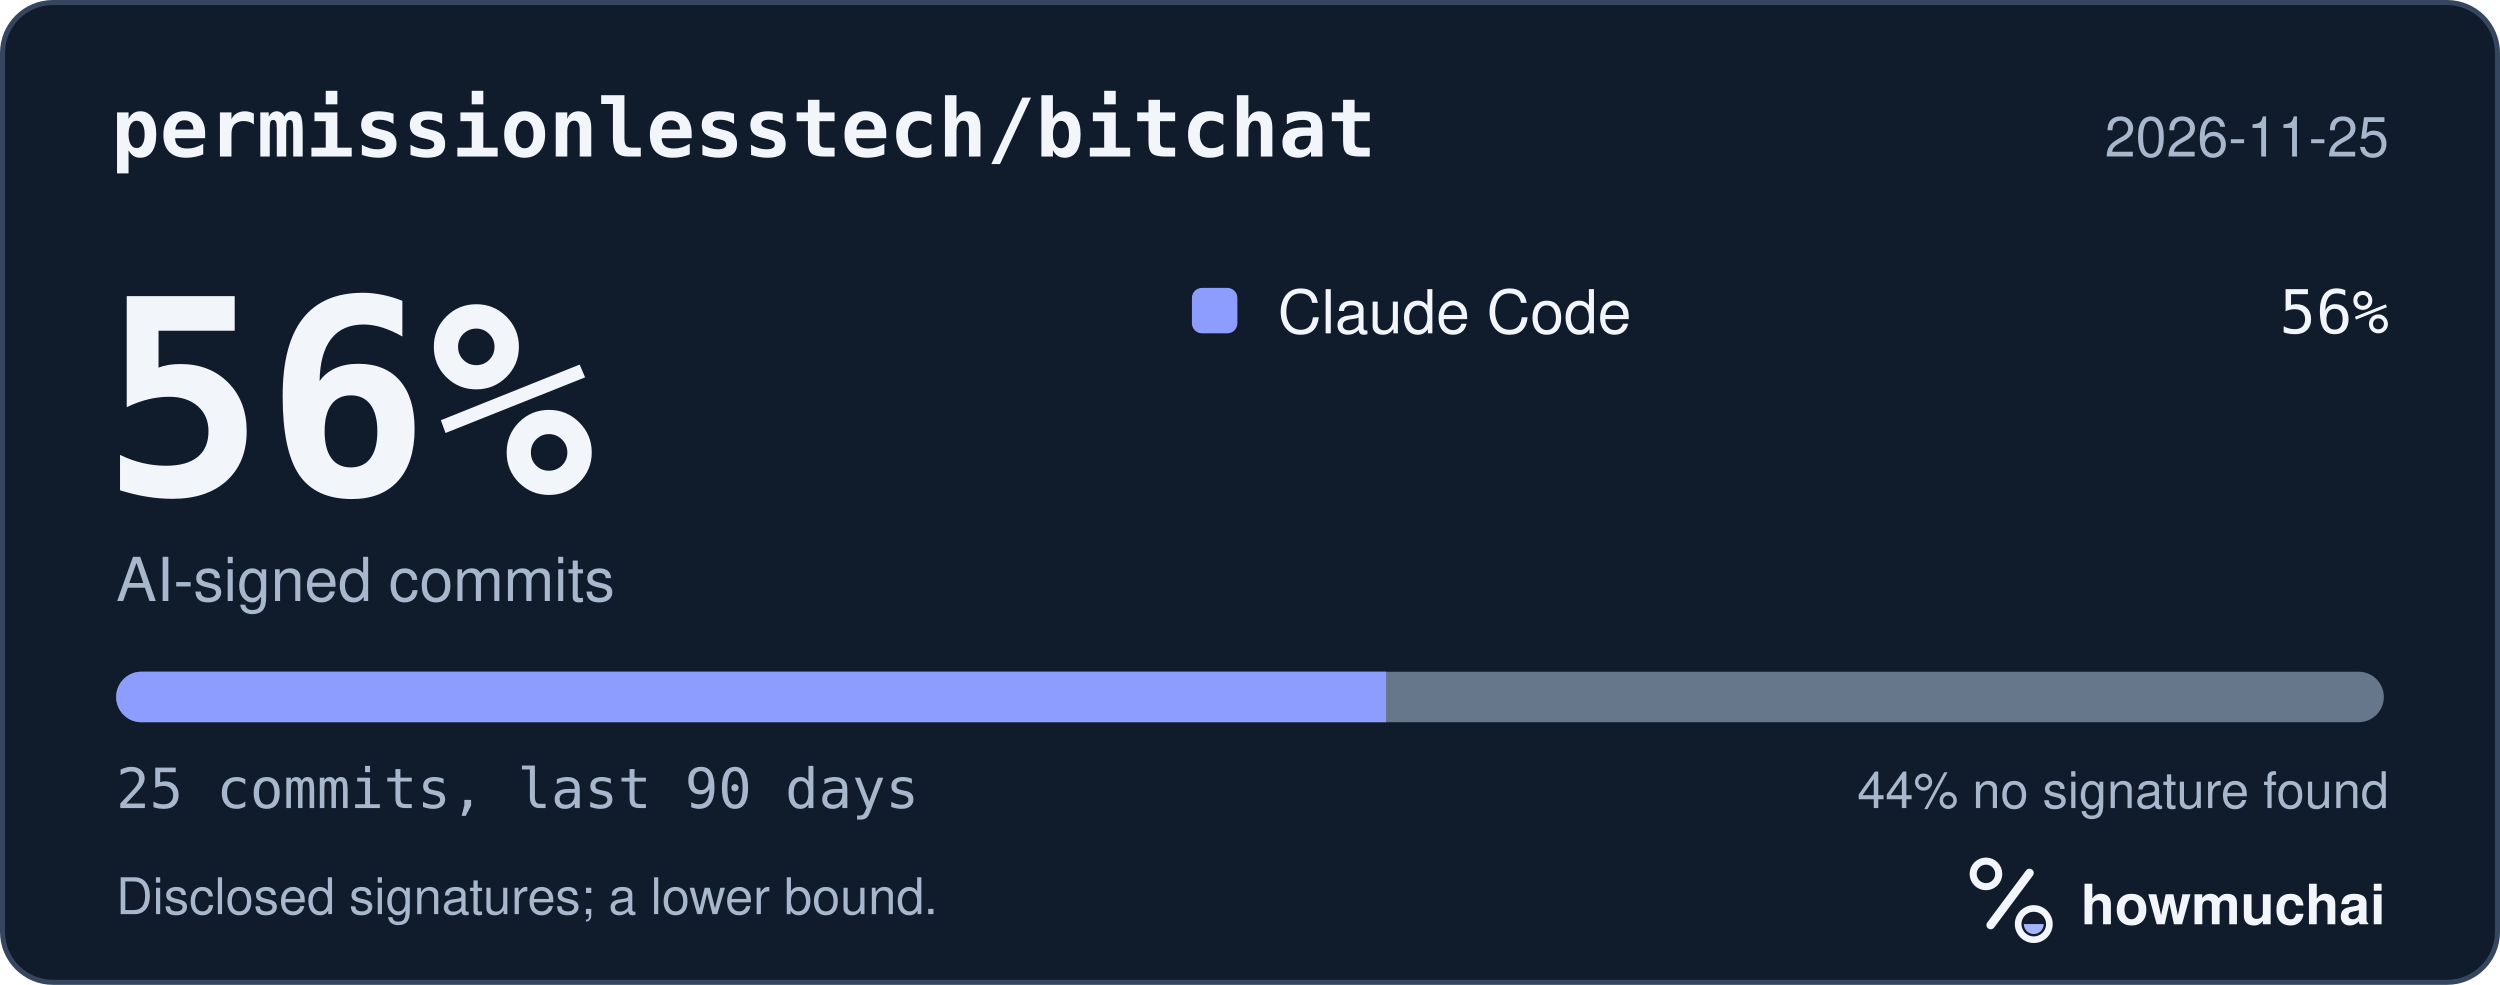
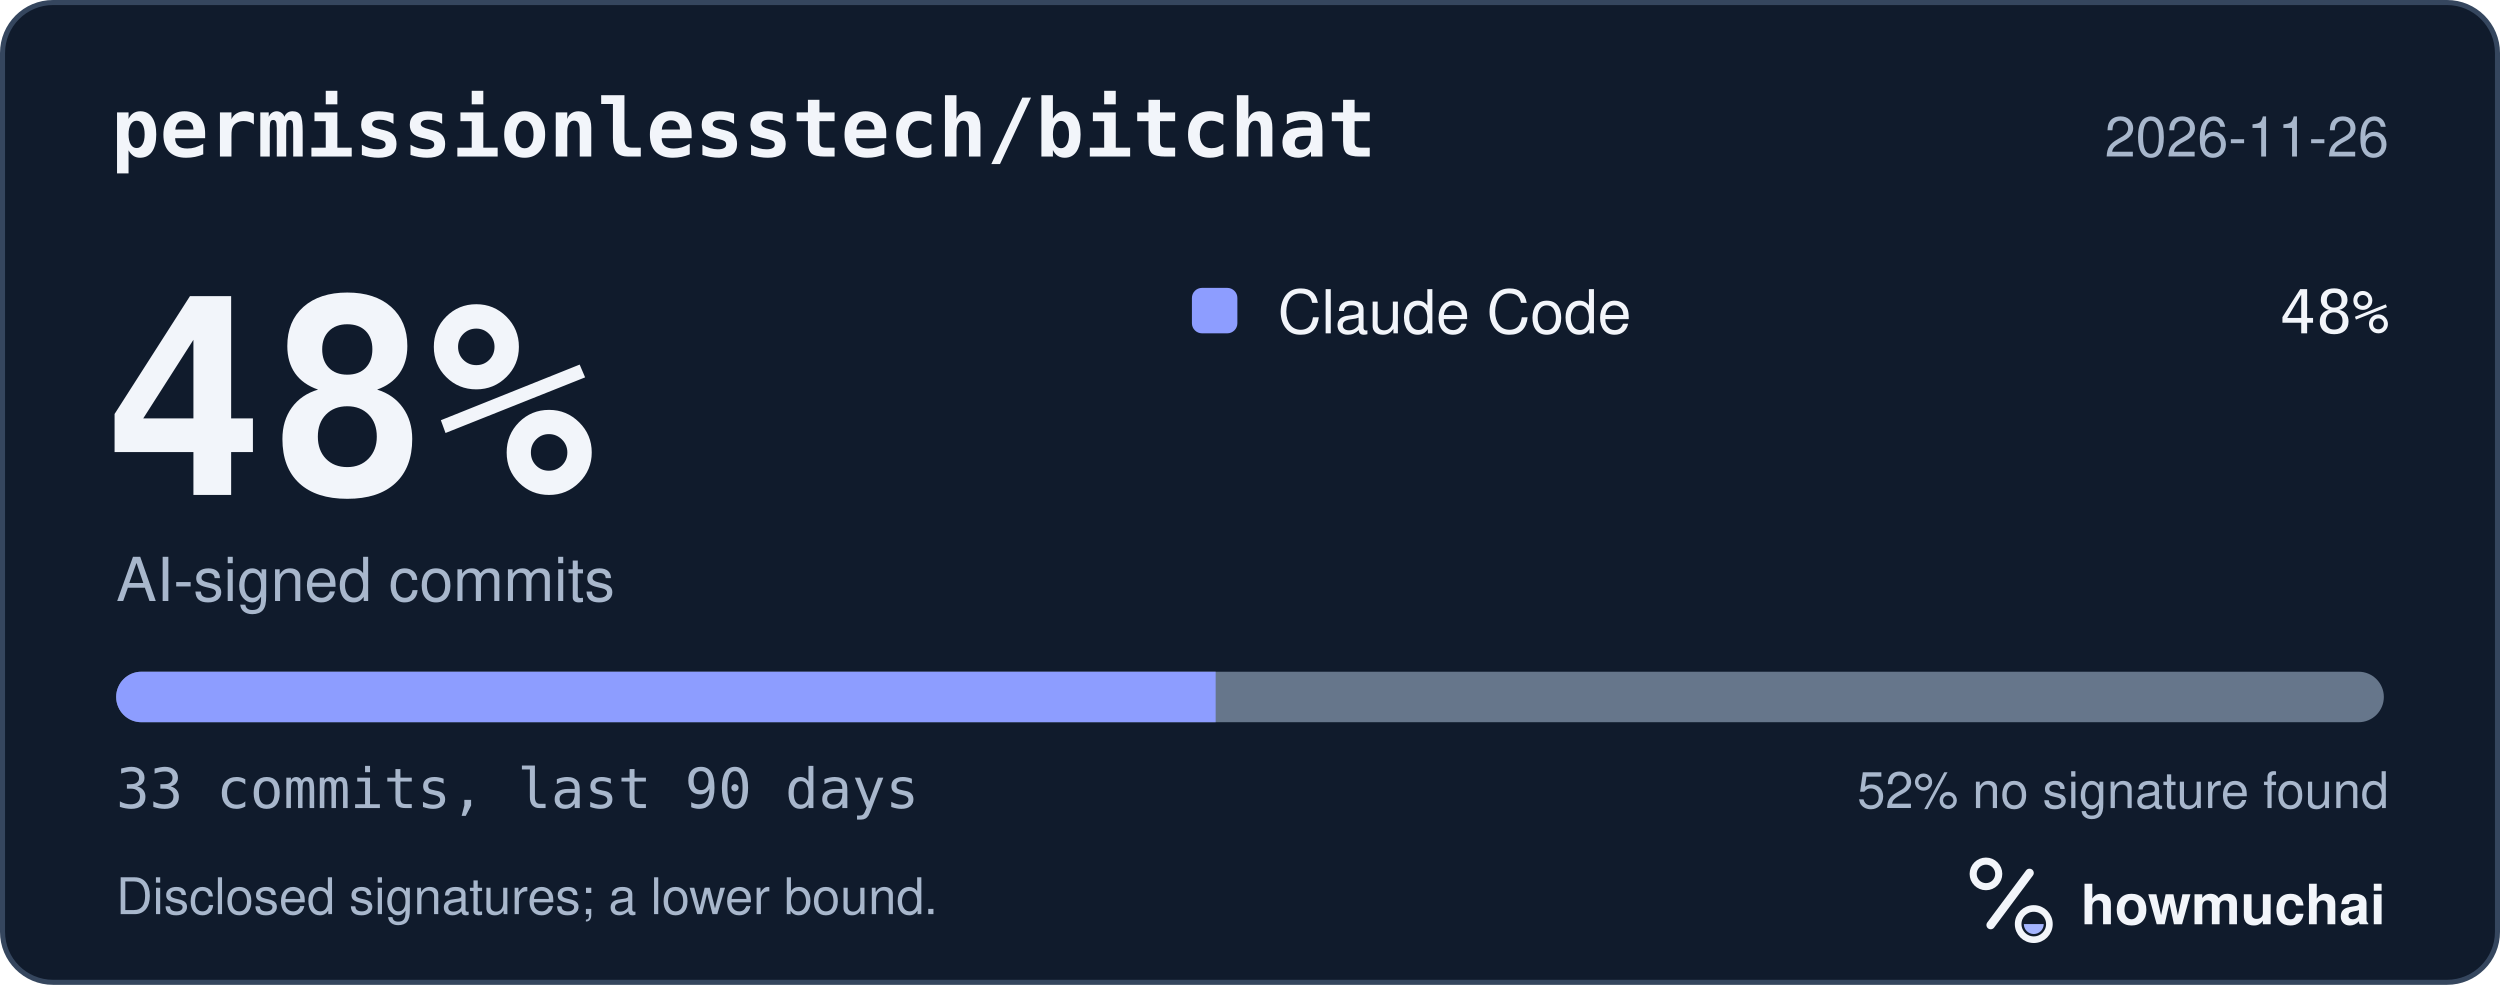
<svg xmlns="http://www.w3.org/2000/svg" width="495" height="195" viewBox="0 0 495 195" role="img" aria-labelledby="hm-t hm-d">
  <rect x="0.5" y="0.5" width="494" height="194" rx="10" fill="#101B2C" stroke="#35465E" />
  <text x="22" y="31" fill="#F2F5FA" font-family="ui-monospace, SF Mono, Menlo, Consolas, IBM Plex Mono, monospace" font-size="16" font-weight="600">permissionlesstech/bitchat</text>
-   <text x="473" y="31" fill="#A8B7CC" font-family="-apple-system, BlinkMacSystemFont, Segoe UI, Helvetica, Arial, Fira Sans, sans-serif" font-size="11" text-anchor="end">2026-11-25</text>
-   <text x="20" y="98" fill="#F2F5FA" font-family="ui-monospace, SF Mono, Menlo, Consolas, IBM Plex Mono, monospace" font-size="54" font-weight="700">56%</text>
+   <text x="473" y="31" fill="#A8B7CC" font-family="-apple-system, BlinkMacSystemFont, Segoe UI, Helvetica, Arial, Fira Sans, sans-serif" font-size="11" text-anchor="end">2026-11-26</text>
+   <text x="20" y="98" fill="#F2F5FA" font-family="ui-monospace, SF Mono, Menlo, Consolas, IBM Plex Mono, monospace" font-size="54" font-weight="700">48%</text>
  <text x="23" y="119" fill="#A8B7CC" font-family="-apple-system, BlinkMacSystemFont, Segoe UI, Helvetica, Arial, Fira Sans, sans-serif" font-size="12">AI-signed commits</text>
  <rect x="236" y="57" width="9" height="9" rx="2" fill="#8D9DFF" />
  <text x="253" y="66" fill="#F2F5FA" font-family="-apple-system, BlinkMacSystemFont, Segoe UI, Helvetica, Arial, Fira Sans, sans-serif" font-size="12">Claude Code</text>
-   <text x="473" y="66" fill="#F2F5FA" font-family="ui-monospace, SF Mono, Menlo, Consolas, IBM Plex Mono, monospace" font-size="12" text-anchor="end">56%</text>
+   <text x="473" y="66" fill="#F2F5FA" font-family="ui-monospace, SF Mono, Menlo, Consolas, IBM Plex Mono, monospace" font-size="12" text-anchor="end">48%</text>
  <defs>
    <clipPath id="hm-bar">
      <rect x="23" y="133" width="449" height="10" rx="5" />
    </clipPath>
  </defs>
  <rect x="23" y="133" width="449" height="10" rx="5" fill="#66768B" />
  <g clip-path="url(#hm-bar)">
-     <rect x="23.00" y="133" width="251.44" height="10" fill="#8D9DFF" />
+     <rect x="23.00" y="133" width="217.70" height="10" fill="#8D9DFF" />
  </g>
-   <text x="23" y="160" fill="#A8B7CC" font-family="ui-monospace, SF Mono, Menlo, Consolas, IBM Plex Mono, monospace" font-size="11">25 commits, last 90 days</text>
-   <text x="473" y="160" fill="#A8B7CC" font-family="-apple-system, BlinkMacSystemFont, Segoe UI, Helvetica, Arial, Fira Sans, sans-serif" font-size="10" text-anchor="end">44% no signature found</text>
+   <text x="23" y="160" fill="#A8B7CC" font-family="ui-monospace, SF Mono, Menlo, Consolas, IBM Plex Mono, monospace" font-size="11">33 commits, last 90 days</text>
+   <text x="473" y="160" fill="#A8B7CC" font-family="-apple-system, BlinkMacSystemFont, Segoe UI, Helvetica, Arial, Fira Sans, sans-serif" font-size="10" text-anchor="end">52% no signature found</text>
  <text x="23" y="181" fill="#A8B7CC" font-family="-apple-system, BlinkMacSystemFont, Segoe UI, Helvetica, Arial, Fira Sans, sans-serif" font-size="10">Disclosed signatures; a lower bound.</text>
  <g transform="translate(386 166) scale(0.046875)">
    <circle cx="154" cy="150" r="54" fill="none" stroke="#F2F5FA" stroke-width="30" />
    <path d="M174 366 338 146" fill="none" stroke="#F2F5FA" stroke-width="36" stroke-linecap="round" />
    <circle cx="356" cy="362" r="66" fill="none" stroke="#F2F5FA" stroke-width="28" />
    <path d="M314 362a42 42 0 0 0 84 0Z" fill="#A4B5FF" />
  </g>
  <text x="412" y="183" fill="#F2F5FA" font-family="-apple-system, BlinkMacSystemFont, Segoe UI, Helvetica, Arial, Fira Sans, sans-serif" font-size="11" font-weight="650">howmuchai</text>
</svg>
